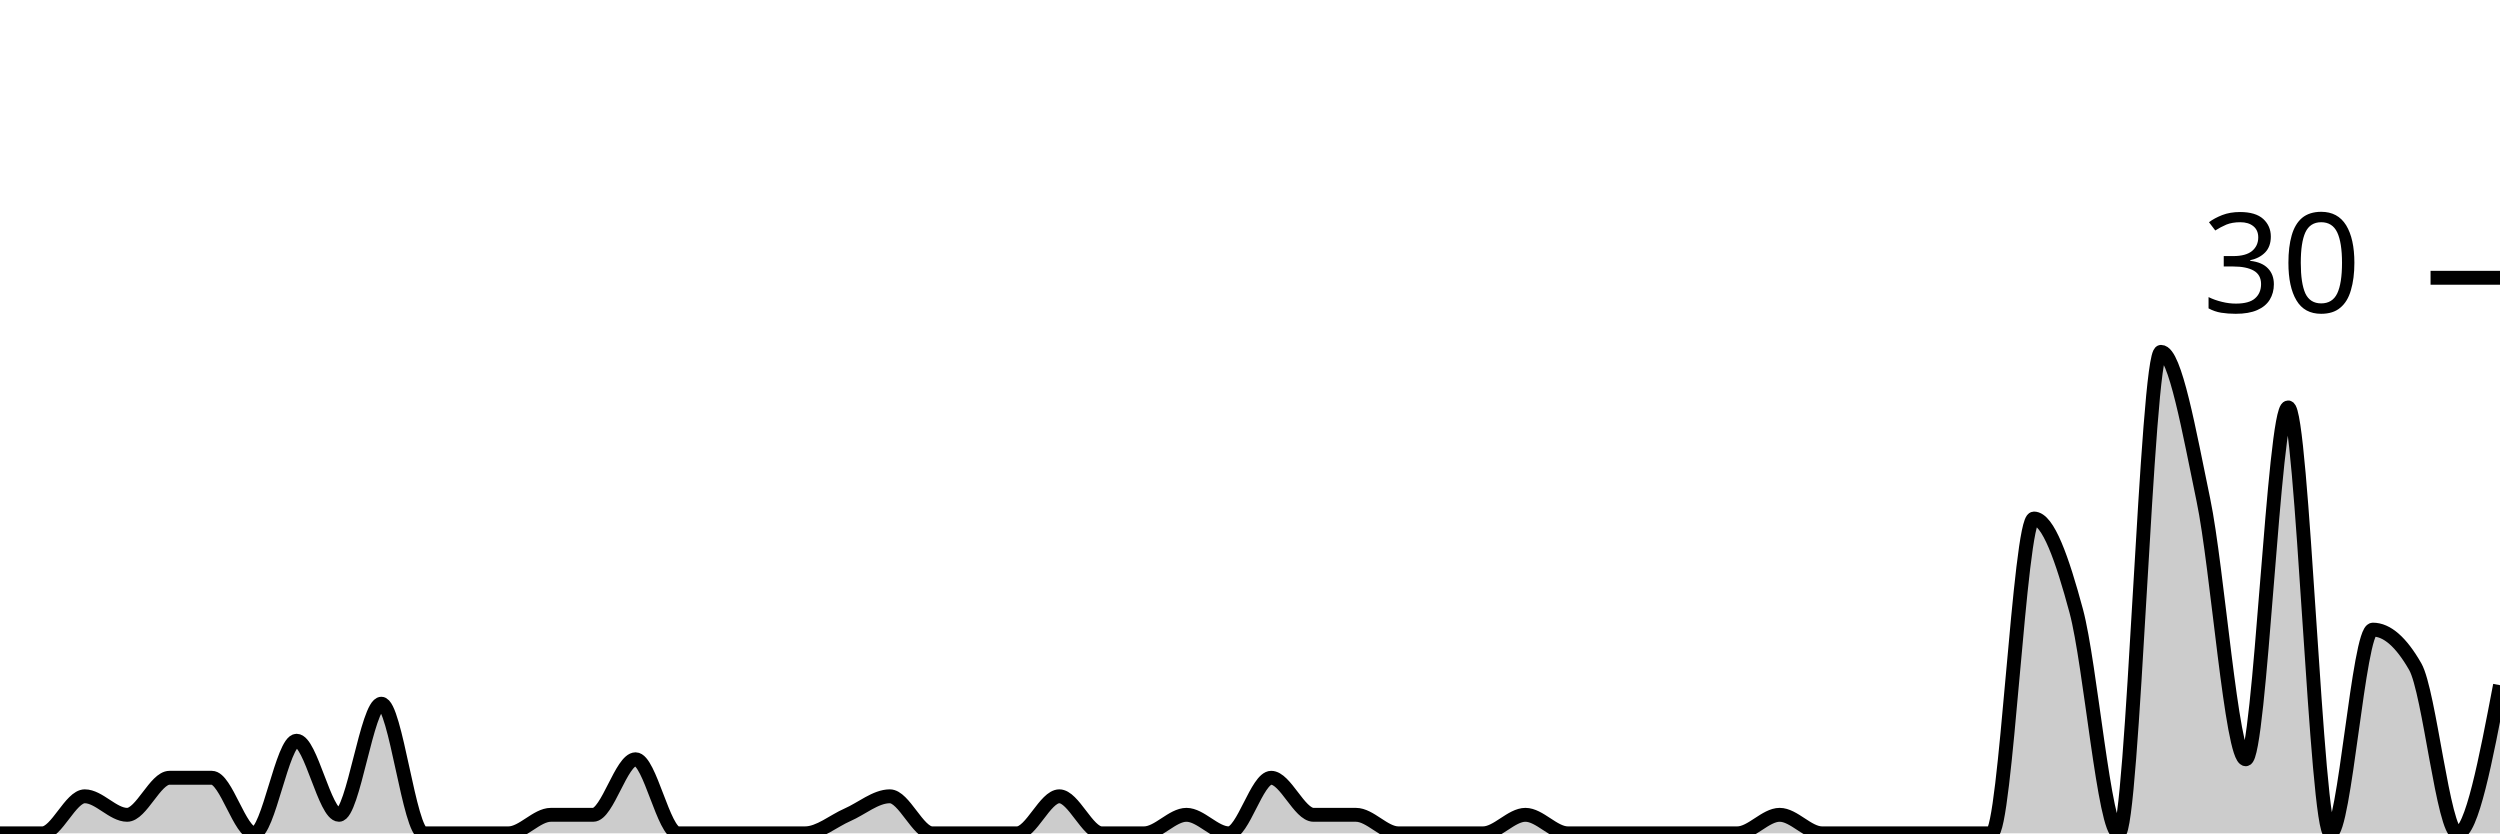
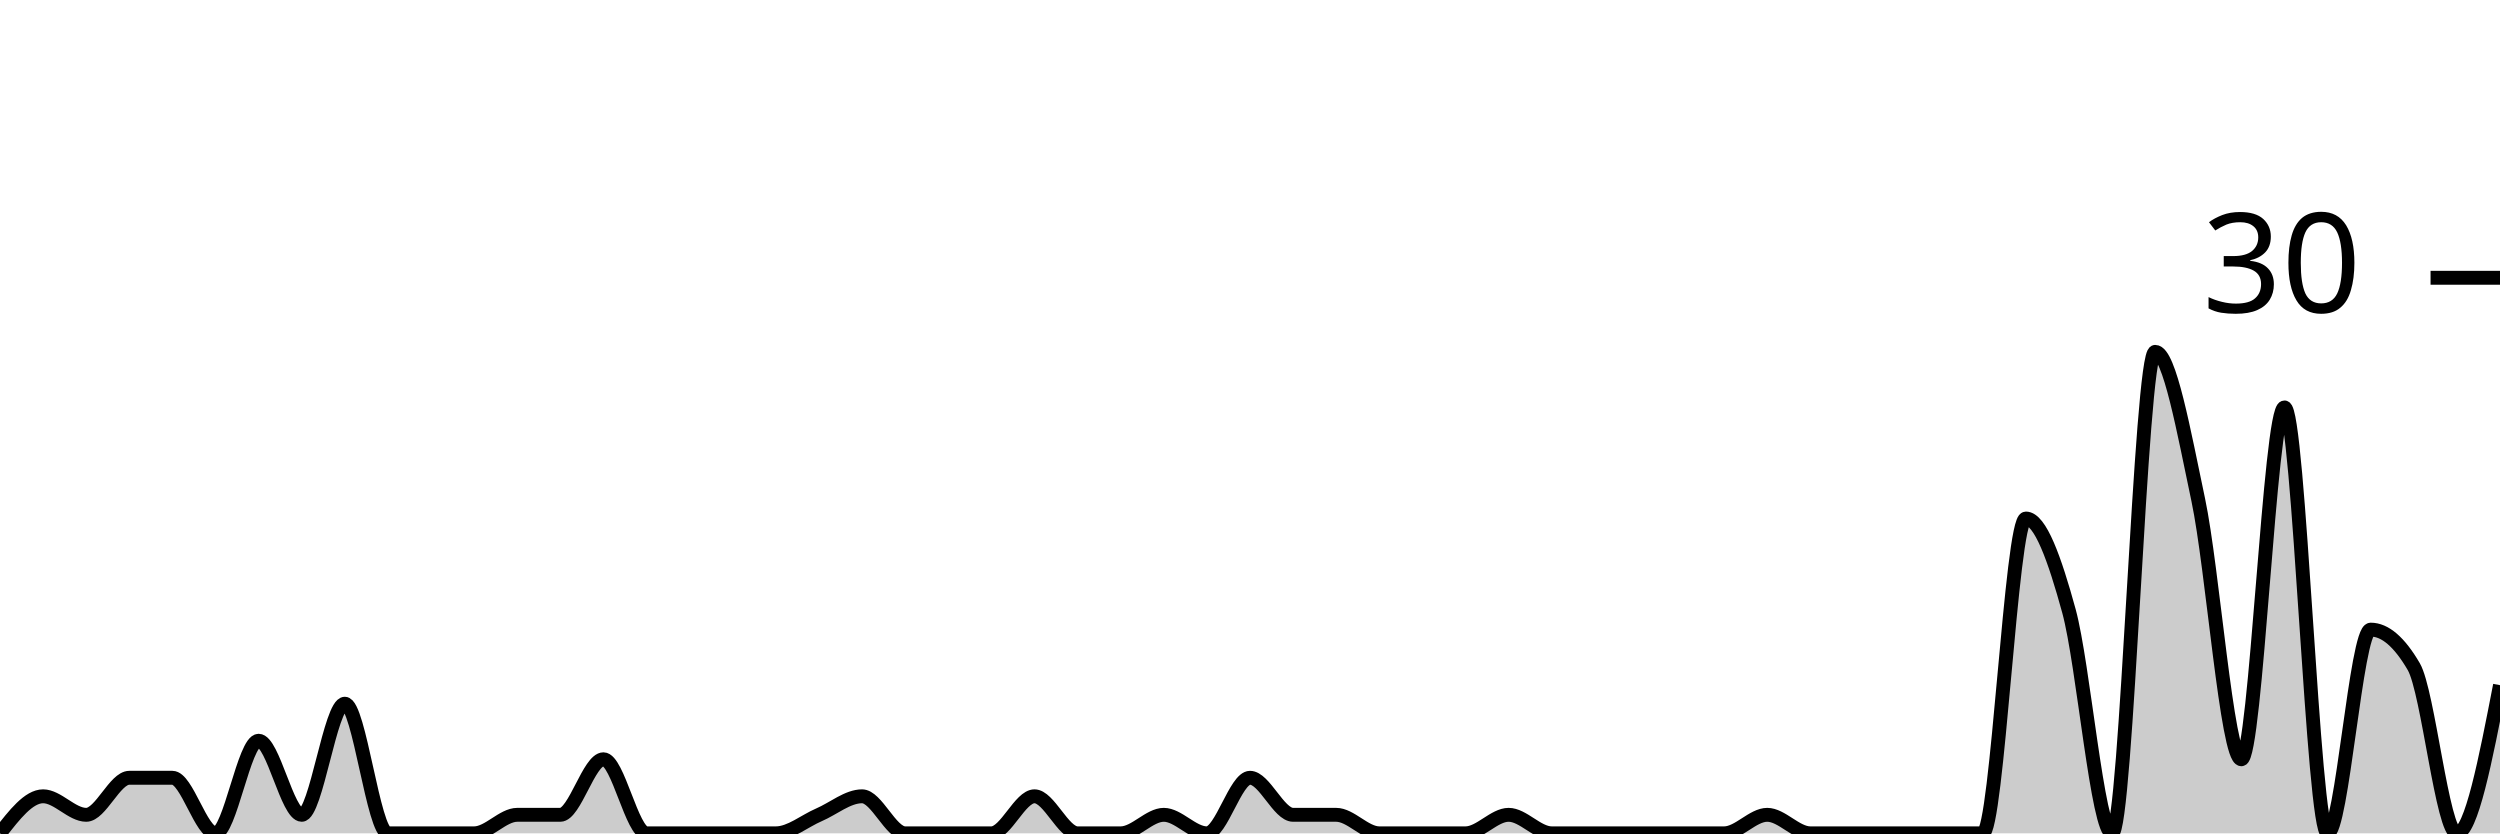
<svg xmlns="http://www.w3.org/2000/svg" viewBox="0 0 180 60">
  <g transform="translate(0,20)">
-     <path class="area" fill="rgba(0, 0, 0, 0.2)" d="M0,40C1.017,40,2.034,40,3.051,40C4.068,40,5.085,37.333,6.102,37.333C7.119,37.333,8.136,38.667,9.153,38.667C10.169,38.667,11.186,36,12.203,36C13.22,36,14.237,36,15.254,36C16.271,36,17.288,40,18.305,40C19.322,40,20.339,33.333,21.356,33.333C22.373,33.333,23.39,38.667,24.407,38.667C25.424,38.667,26.441,30.667,27.458,30.667C28.475,30.667,29.492,40,30.508,40C31.525,40,32.542,40,33.559,40C34.576,40,35.593,40,36.61,40C37.627,40,38.644,38.667,39.661,38.667C40.678,38.667,41.695,38.667,42.712,38.667C43.729,38.667,44.746,34.667,45.763,34.667C46.78,34.667,47.797,40,48.814,40C49.831,40,50.847,40,51.864,40C52.881,40,53.898,40,54.915,40C55.932,40,56.949,40,57.966,40C58.983,40,60,39.111,61.017,38.667C62.034,38.222,63.051,37.333,64.068,37.333C65.085,37.333,66.102,40,67.119,40C68.136,40,69.153,40,70.169,40C71.186,40,72.203,40,73.22,40C74.237,40,75.254,37.333,76.271,37.333C77.288,37.333,78.305,40,79.322,40C80.339,40,81.356,40,82.373,40C83.39,40,84.407,38.667,85.424,38.667C86.441,38.667,87.458,40,88.475,40C89.492,40,90.508,36,91.525,36C92.542,36,93.559,38.667,94.576,38.667C95.593,38.667,96.61,38.667,97.627,38.667C98.644,38.667,99.661,40,100.678,40C101.695,40,102.712,40,103.729,40C104.746,40,105.763,40,106.78,40C107.797,40,108.814,38.667,109.831,38.667C110.847,38.667,111.864,40,112.881,40C113.898,40,114.915,40,115.932,40C116.949,40,117.966,40,118.983,40C120,40,121.017,40,122.034,40C123.051,40,124.068,40,125.085,40C126.102,40,127.119,38.667,128.136,38.667C129.153,38.667,130.169,40,131.186,40C132.203,40,133.22,40,134.237,40C135.254,40,136.271,40,137.288,40C138.305,40,139.322,40,140.339,40C141.356,40,142.373,40,143.39,40C144.407,40,145.424,17.333,146.441,17.333C147.458,17.333,148.475,20.222,149.492,24C150.508,27.778,151.525,40,152.542,40C153.559,40,154.576,5.333,155.593,5.333C156.61,5.333,157.627,11.111,158.644,16C159.661,20.889,160.678,34.667,161.695,34.667C162.712,34.667,163.729,9.333,164.746,9.333C165.763,9.333,166.78,40,167.797,40C168.814,40,169.831,25.333,170.847,25.333C171.864,25.333,172.881,26.222,173.898,28C174.915,29.778,175.932,40,176.949,40C177.966,40,178.983,34.667,180,29.333L180,40C178.983,40,177.966,40,176.949,40C175.932,40,174.915,40,173.898,40C172.881,40,171.864,40,170.847,40C169.831,40,168.814,40,167.797,40C166.78,40,165.763,40,164.746,40C163.729,40,162.712,40,161.695,40C160.678,40,159.661,40,158.644,40C157.627,40,156.61,40,155.593,40C154.576,40,153.559,40,152.542,40C151.525,40,150.508,40,149.492,40C148.475,40,147.458,40,146.441,40C145.424,40,144.407,40,143.39,40C142.373,40,141.356,40,140.339,40C139.322,40,138.305,40,137.288,40C136.271,40,135.254,40,134.237,40C133.22,40,132.203,40,131.186,40C130.169,40,129.153,40,128.136,40C127.119,40,126.102,40,125.085,40C124.068,40,123.051,40,122.034,40C121.017,40,120,40,118.983,40C117.966,40,116.949,40,115.932,40C114.915,40,113.898,40,112.881,40C111.864,40,110.847,40,109.831,40C108.814,40,107.797,40,106.78,40C105.763,40,104.746,40,103.729,40C102.712,40,101.695,40,100.678,40C99.661,40,98.644,40,97.627,40C96.61,40,95.593,40,94.576,40C93.559,40,92.542,40,91.525,40C90.508,40,89.492,40,88.475,40C87.458,40,86.441,40,85.424,40C84.407,40,83.39,40,82.373,40C81.356,40,80.339,40,79.322,40C78.305,40,77.288,40,76.271,40C75.254,40,74.237,40,73.22,40C72.203,40,71.186,40,70.169,40C69.153,40,68.136,40,67.119,40C66.102,40,65.085,40,64.068,40C63.051,40,62.034,40,61.017,40C60,40,58.983,40,57.966,40C56.949,40,55.932,40,54.915,40C53.898,40,52.881,40,51.864,40C50.847,40,49.831,40,48.814,40C47.797,40,46.78,40,45.763,40C44.746,40,43.729,40,42.712,40C41.695,40,40.678,40,39.661,40C38.644,40,37.627,40,36.61,40C35.593,40,34.576,40,33.559,40C32.542,40,31.525,40,30.508,40C29.492,40,28.475,40,27.458,40C26.441,40,25.424,40,24.407,40C23.39,40,22.373,40,21.356,40C20.339,40,19.322,40,18.305,40C17.288,40,16.271,40,15.254,40C14.237,40,13.22,40,12.203,40C11.186,40,10.169,40,9.153,40C8.136,40,7.119,40,6.102,40C5.085,40,4.068,40,3.051,40C2.034,40,1.017,40,0,40Z" />
-     <path class="line" stroke="black" fill="none" d="M0,40C1.017,40,2.034,40,3.051,40C4.068,40,5.085,37.333,6.102,37.333C7.119,37.333,8.136,38.667,9.153,38.667C10.169,38.667,11.186,36,12.203,36C13.22,36,14.237,36,15.254,36C16.271,36,17.288,40,18.305,40C19.322,40,20.339,33.333,21.356,33.333C22.373,33.333,23.39,38.667,24.407,38.667C25.424,38.667,26.441,30.667,27.458,30.667C28.475,30.667,29.492,40,30.508,40C31.525,40,32.542,40,33.559,40C34.576,40,35.593,40,36.61,40C37.627,40,38.644,38.667,39.661,38.667C40.678,38.667,41.695,38.667,42.712,38.667C43.729,38.667,44.746,34.667,45.763,34.667C46.78,34.667,47.797,40,48.814,40C49.831,40,50.847,40,51.864,40C52.881,40,53.898,40,54.915,40C55.932,40,56.949,40,57.966,40C58.983,40,60,39.111,61.017,38.667C62.034,38.222,63.051,37.333,64.068,37.333C65.085,37.333,66.102,40,67.119,40C68.136,40,69.153,40,70.169,40C71.186,40,72.203,40,73.22,40C74.237,40,75.254,37.333,76.271,37.333C77.288,37.333,78.305,40,79.322,40C80.339,40,81.356,40,82.373,40C83.39,40,84.407,38.667,85.424,38.667C86.441,38.667,87.458,40,88.475,40C89.492,40,90.508,36,91.525,36C92.542,36,93.559,38.667,94.576,38.667C95.593,38.667,96.61,38.667,97.627,38.667C98.644,38.667,99.661,40,100.678,40C101.695,40,102.712,40,103.729,40C104.746,40,105.763,40,106.78,40C107.797,40,108.814,38.667,109.831,38.667C110.847,38.667,111.864,40,112.881,40C113.898,40,114.915,40,115.932,40C116.949,40,117.966,40,118.983,40C120,40,121.017,40,122.034,40C123.051,40,124.068,40,125.085,40C126.102,40,127.119,38.667,128.136,38.667C129.153,38.667,130.169,40,131.186,40C132.203,40,133.22,40,134.237,40C135.254,40,136.271,40,137.288,40C138.305,40,139.322,40,140.339,40C141.356,40,142.373,40,143.39,40C144.407,40,145.424,17.333,146.441,17.333C147.458,17.333,148.475,20.222,149.492,24C150.508,27.778,151.525,40,152.542,40C153.559,40,154.576,5.333,155.593,5.333C156.61,5.333,157.627,11.111,158.644,16C159.661,20.889,160.678,34.667,161.695,34.667C162.712,34.667,163.729,9.333,164.746,9.333C165.763,9.333,166.78,40,167.797,40C168.814,40,169.831,25.333,170.847,25.333C171.864,25.333,172.881,26.222,173.898,28C174.915,29.778,175.932,40,176.949,40C177.966,40,178.983,34.667,180,29.333" />
+     <path class="area" fill="rgba(0, 0, 0, 0.2)" d="M0,40C1.034,38.667,2.069,37.333,3.103,37.333C4.138,37.333,5.172,38.667,6.207,38.667C7.241,38.667,8.276,36,9.31,36C10.345,36,11.379,36,12.414,36C13.448,36,14.483,40,15.517,40C16.552,40,17.586,33.333,18.621,33.333C19.655,33.333,20.69,38.667,21.724,38.667C22.759,38.667,23.793,30.667,24.828,30.667C25.862,30.667,26.897,40,27.931,40C28.966,40,30,40,31.034,40C32.069,40,33.103,40,34.138,40C35.172,40,36.207,38.667,37.241,38.667C38.276,38.667,39.31,38.667,40.345,38.667C41.379,38.667,42.414,34.667,43.448,34.667C44.483,34.667,45.517,40,46.552,40C47.586,40,48.621,40,49.655,40C50.69,40,51.724,40,52.759,40C53.793,40,54.828,40,55.862,40C56.897,40,57.931,39.111,58.966,38.667C60,38.222,61.034,37.333,62.069,37.333C63.103,37.333,64.138,40,65.172,40C66.207,40,67.241,40,68.276,40C69.31,40,70.345,40,71.379,40C72.414,40,73.448,37.333,74.483,37.333C75.517,37.333,76.552,40,77.586,40C78.621,40,79.655,40,80.69,40C81.724,40,82.759,38.667,83.793,38.667C84.828,38.667,85.862,40,86.897,40C87.931,40,88.966,36,90,36C91.034,36,92.069,38.667,93.103,38.667C94.138,38.667,95.172,38.667,96.207,38.667C97.241,38.667,98.276,40,99.31,40C100.345,40,101.379,40,102.414,40C103.448,40,104.483,40,105.517,40C106.552,40,107.586,38.667,108.621,38.667C109.655,38.667,110.69,40,111.724,40C112.759,40,113.793,40,114.828,40C115.862,40,116.897,40,117.931,40C118.966,40,120,40,121.034,40C122.069,40,123.103,40,124.138,40C125.172,40,126.207,38.667,127.241,38.667C128.276,38.667,129.31,40,130.345,40C131.379,40,132.414,40,133.448,40C134.483,40,135.517,40,136.552,40C137.586,40,138.621,40,139.655,40C140.69,40,141.724,40,142.759,40C143.793,40,144.828,17.333,145.862,17.333C146.897,17.333,147.931,20.222,148.966,24C150,27.778,151.034,40,152.069,40C153.103,40,154.138,5.333,155.172,5.333C156.207,5.333,157.241,11.111,158.276,16C159.31,20.889,160.345,34.667,161.379,34.667C162.414,34.667,163.448,9.333,164.483,9.333C165.517,9.333,166.552,40,167.586,40C168.621,40,169.655,25.333,170.69,25.333C171.724,25.333,172.759,26.222,173.793,28C174.828,29.778,175.862,40,176.897,40C177.931,40,178.966,34.667,180,29.333L180,40C178.966,40,177.931,40,176.897,40C175.862,40,174.828,40,173.793,40C172.759,40,171.724,40,170.69,40C169.655,40,168.621,40,167.586,40C166.552,40,165.517,40,164.483,40C163.448,40,162.414,40,161.379,40C160.345,40,159.31,40,158.276,40C157.241,40,156.207,40,155.172,40C154.138,40,153.103,40,152.069,40C151.034,40,150,40,148.966,40C147.931,40,146.897,40,145.862,40C144.828,40,143.793,40,142.759,40C141.724,40,140.69,40,139.655,40C138.621,40,137.586,40,136.552,40C135.517,40,134.483,40,133.448,40C132.414,40,131.379,40,130.345,40C129.31,40,128.276,40,127.241,40C126.207,40,125.172,40,124.138,40C123.103,40,122.069,40,121.034,40C120,40,118.966,40,117.931,40C116.897,40,115.862,40,114.828,40C113.793,40,112.759,40,111.724,40C110.69,40,109.655,40,108.621,40C107.586,40,106.552,40,105.517,40C104.483,40,103.448,40,102.414,40C101.379,40,100.345,40,99.31,40C98.276,40,97.241,40,96.207,40C95.172,40,94.138,40,93.103,40C92.069,40,91.034,40,90,40C88.966,40,87.931,40,86.897,40C85.862,40,84.828,40,83.793,40C82.759,40,81.724,40,80.69,40C79.655,40,78.621,40,77.586,40C76.552,40,75.517,40,74.483,40C73.448,40,72.414,40,71.379,40C70.345,40,69.31,40,68.276,40C67.241,40,66.207,40,65.172,40C64.138,40,63.103,40,62.069,40C61.034,40,60,40,58.966,40C57.931,40,56.897,40,55.862,40C54.828,40,53.793,40,52.759,40C51.724,40,50.69,40,49.655,40C48.621,40,47.586,40,46.552,40C45.517,40,44.483,40,43.448,40C42.414,40,41.379,40,40.345,40C39.31,40,38.276,40,37.241,40C36.207,40,35.172,40,34.138,40C33.103,40,32.069,40,31.034,40C30,40,28.966,40,27.931,40C26.897,40,25.862,40,24.828,40C23.793,40,22.759,40,21.724,40C20.69,40,19.655,40,18.621,40C17.586,40,16.552,40,15.517,40C14.483,40,13.448,40,12.414,40C11.379,40,10.345,40,9.31,40C8.276,40,7.241,40,6.207,40C5.172,40,4.138,40,3.103,40C2.069,40,1.034,40,0,40Z" />
+     <path class="line" stroke="black" fill="none" d="M0,40C1.034,38.667,2.069,37.333,3.103,37.333C4.138,37.333,5.172,38.667,6.207,38.667C7.241,38.667,8.276,36,9.31,36C10.345,36,11.379,36,12.414,36C13.448,36,14.483,40,15.517,40C16.552,40,17.586,33.333,18.621,33.333C19.655,33.333,20.69,38.667,21.724,38.667C22.759,38.667,23.793,30.667,24.828,30.667C25.862,30.667,26.897,40,27.931,40C28.966,40,30,40,31.034,40C32.069,40,33.103,40,34.138,40C35.172,40,36.207,38.667,37.241,38.667C38.276,38.667,39.31,38.667,40.345,38.667C41.379,38.667,42.414,34.667,43.448,34.667C44.483,34.667,45.517,40,46.552,40C47.586,40,48.621,40,49.655,40C50.69,40,51.724,40,52.759,40C53.793,40,54.828,40,55.862,40C56.897,40,57.931,39.111,58.966,38.667C60,38.222,61.034,37.333,62.069,37.333C63.103,37.333,64.138,40,65.172,40C66.207,40,67.241,40,68.276,40C69.31,40,70.345,40,71.379,40C72.414,40,73.448,37.333,74.483,37.333C75.517,37.333,76.552,40,77.586,40C78.621,40,79.655,40,80.69,40C81.724,40,82.759,38.667,83.793,38.667C84.828,38.667,85.862,40,86.897,40C87.931,40,88.966,36,90,36C91.034,36,92.069,38.667,93.103,38.667C94.138,38.667,95.172,38.667,96.207,38.667C97.241,38.667,98.276,40,99.31,40C100.345,40,101.379,40,102.414,40C103.448,40,104.483,40,105.517,40C106.552,40,107.586,38.667,108.621,38.667C109.655,38.667,110.69,40,111.724,40C112.759,40,113.793,40,114.828,40C115.862,40,116.897,40,117.931,40C118.966,40,120,40,121.034,40C122.069,40,123.103,40,124.138,40C125.172,40,126.207,38.667,127.241,38.667C128.276,38.667,129.31,40,130.345,40C131.379,40,132.414,40,133.448,40C134.483,40,135.517,40,136.552,40C137.586,40,138.621,40,139.655,40C140.69,40,141.724,40,142.759,40C143.793,40,144.828,17.333,145.862,17.333C146.897,17.333,147.931,20.222,148.966,24C150,27.778,151.034,40,152.069,40C153.103,40,154.138,5.333,155.172,5.333C156.207,5.333,157.241,11.111,158.276,16C159.31,20.889,160.345,34.667,161.379,34.667C162.414,34.667,163.448,9.333,164.483,9.333C165.517,9.333,166.552,40,167.586,40C168.621,40,169.655,25.333,170.69,25.333C171.724,25.333,172.759,26.222,173.793,28C174.828,29.778,175.862,40,176.897,40C177.931,40,178.966,34.667,180,29.333" />
    <path class="axis-ceiling" stroke-width="1" stroke="black" fill="none" d="M175,0L180,0" />
    <text class="axis-ceiling-label" font-family="sans-serif" text-anchor="end" font-size="10px" x="170" y="2.5">30</text>
  </g>
</svg>
